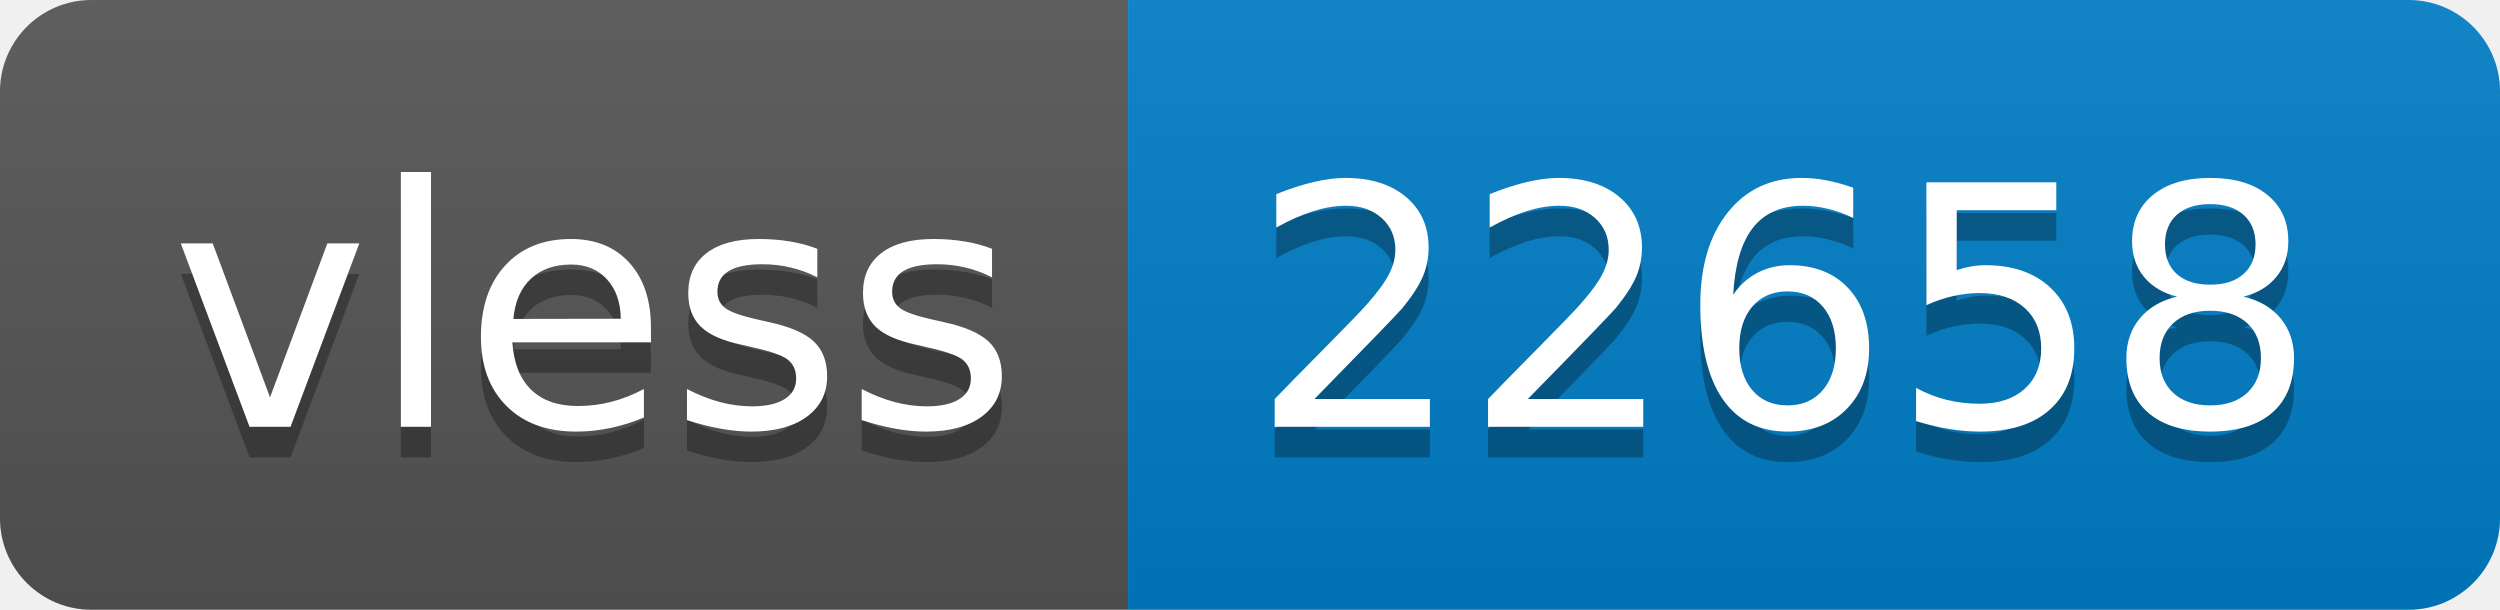
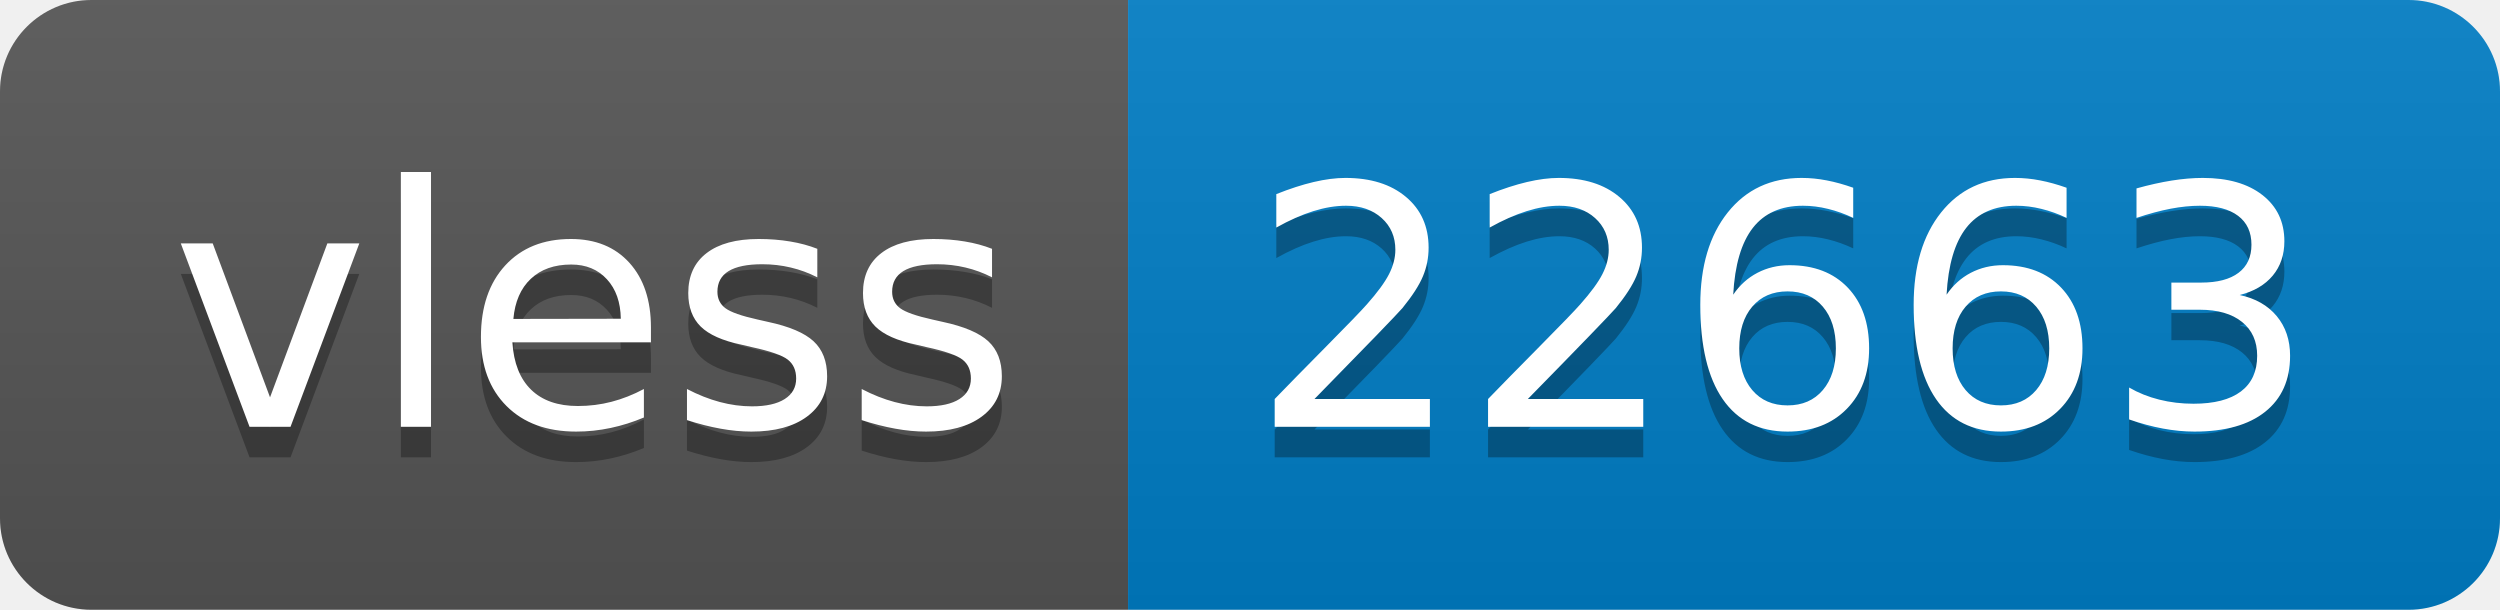
- <svg xmlns="http://www.w3.org/2000/svg" width="82" height="20" role="img" aria-label="vless: 22658">
+ <svg xmlns="http://www.w3.org/2000/svg" width="82" height="20" role="img" aria-label="vless: 22663">
  <linearGradient id="s" x2="0" y2="100%">
    <stop offset="0" stop-color="#bbb" stop-opacity=".1" />
    <stop offset="1" stop-opacity=".1" />
  </linearGradient>
  <clipPath id="r">
    <rect width="82" height="20" rx="3" fill="#fff" />
  </clipPath>
  <g clip-path="url(#r)">
    <rect width="37" height="20" fill="#555" />
    <rect x="37" width="45" height="20" fill="#007ec6" />
    <rect width="82" height="20" fill="url(#s)" />
  </g>
  <g fill="#fff" text-anchor="middle" font-family="Verdana,Geneva,DejaVu Sans,sans-serif" text-rendering="geometricPrecision" font-size="110">
    <text aria-hidden="true" x="195" y="150" fill="#010101" fill-opacity=".3" transform="scale(.1)" textLength="270">vless</text>
    <text x="195" y="140" transform="scale(.1)" fill="#fff" textLength="270">vless</text>
-     <text aria-hidden="true" x="585" y="150" fill="#010101" fill-opacity=".3" transform="scale(.1)" textLength="350">22658</text>
-     <text x="585" y="140" transform="scale(.1)" fill="#fff" textLength="350">22658</text>
+     <text aria-hidden="true" x="585" y="150" fill="#010101" fill-opacity=".3" transform="scale(.1)" textLength="350">22663</text>
+     <text x="585" y="140" transform="scale(.1)" fill="#fff" textLength="350">22663</text>
  </g>
</svg>
